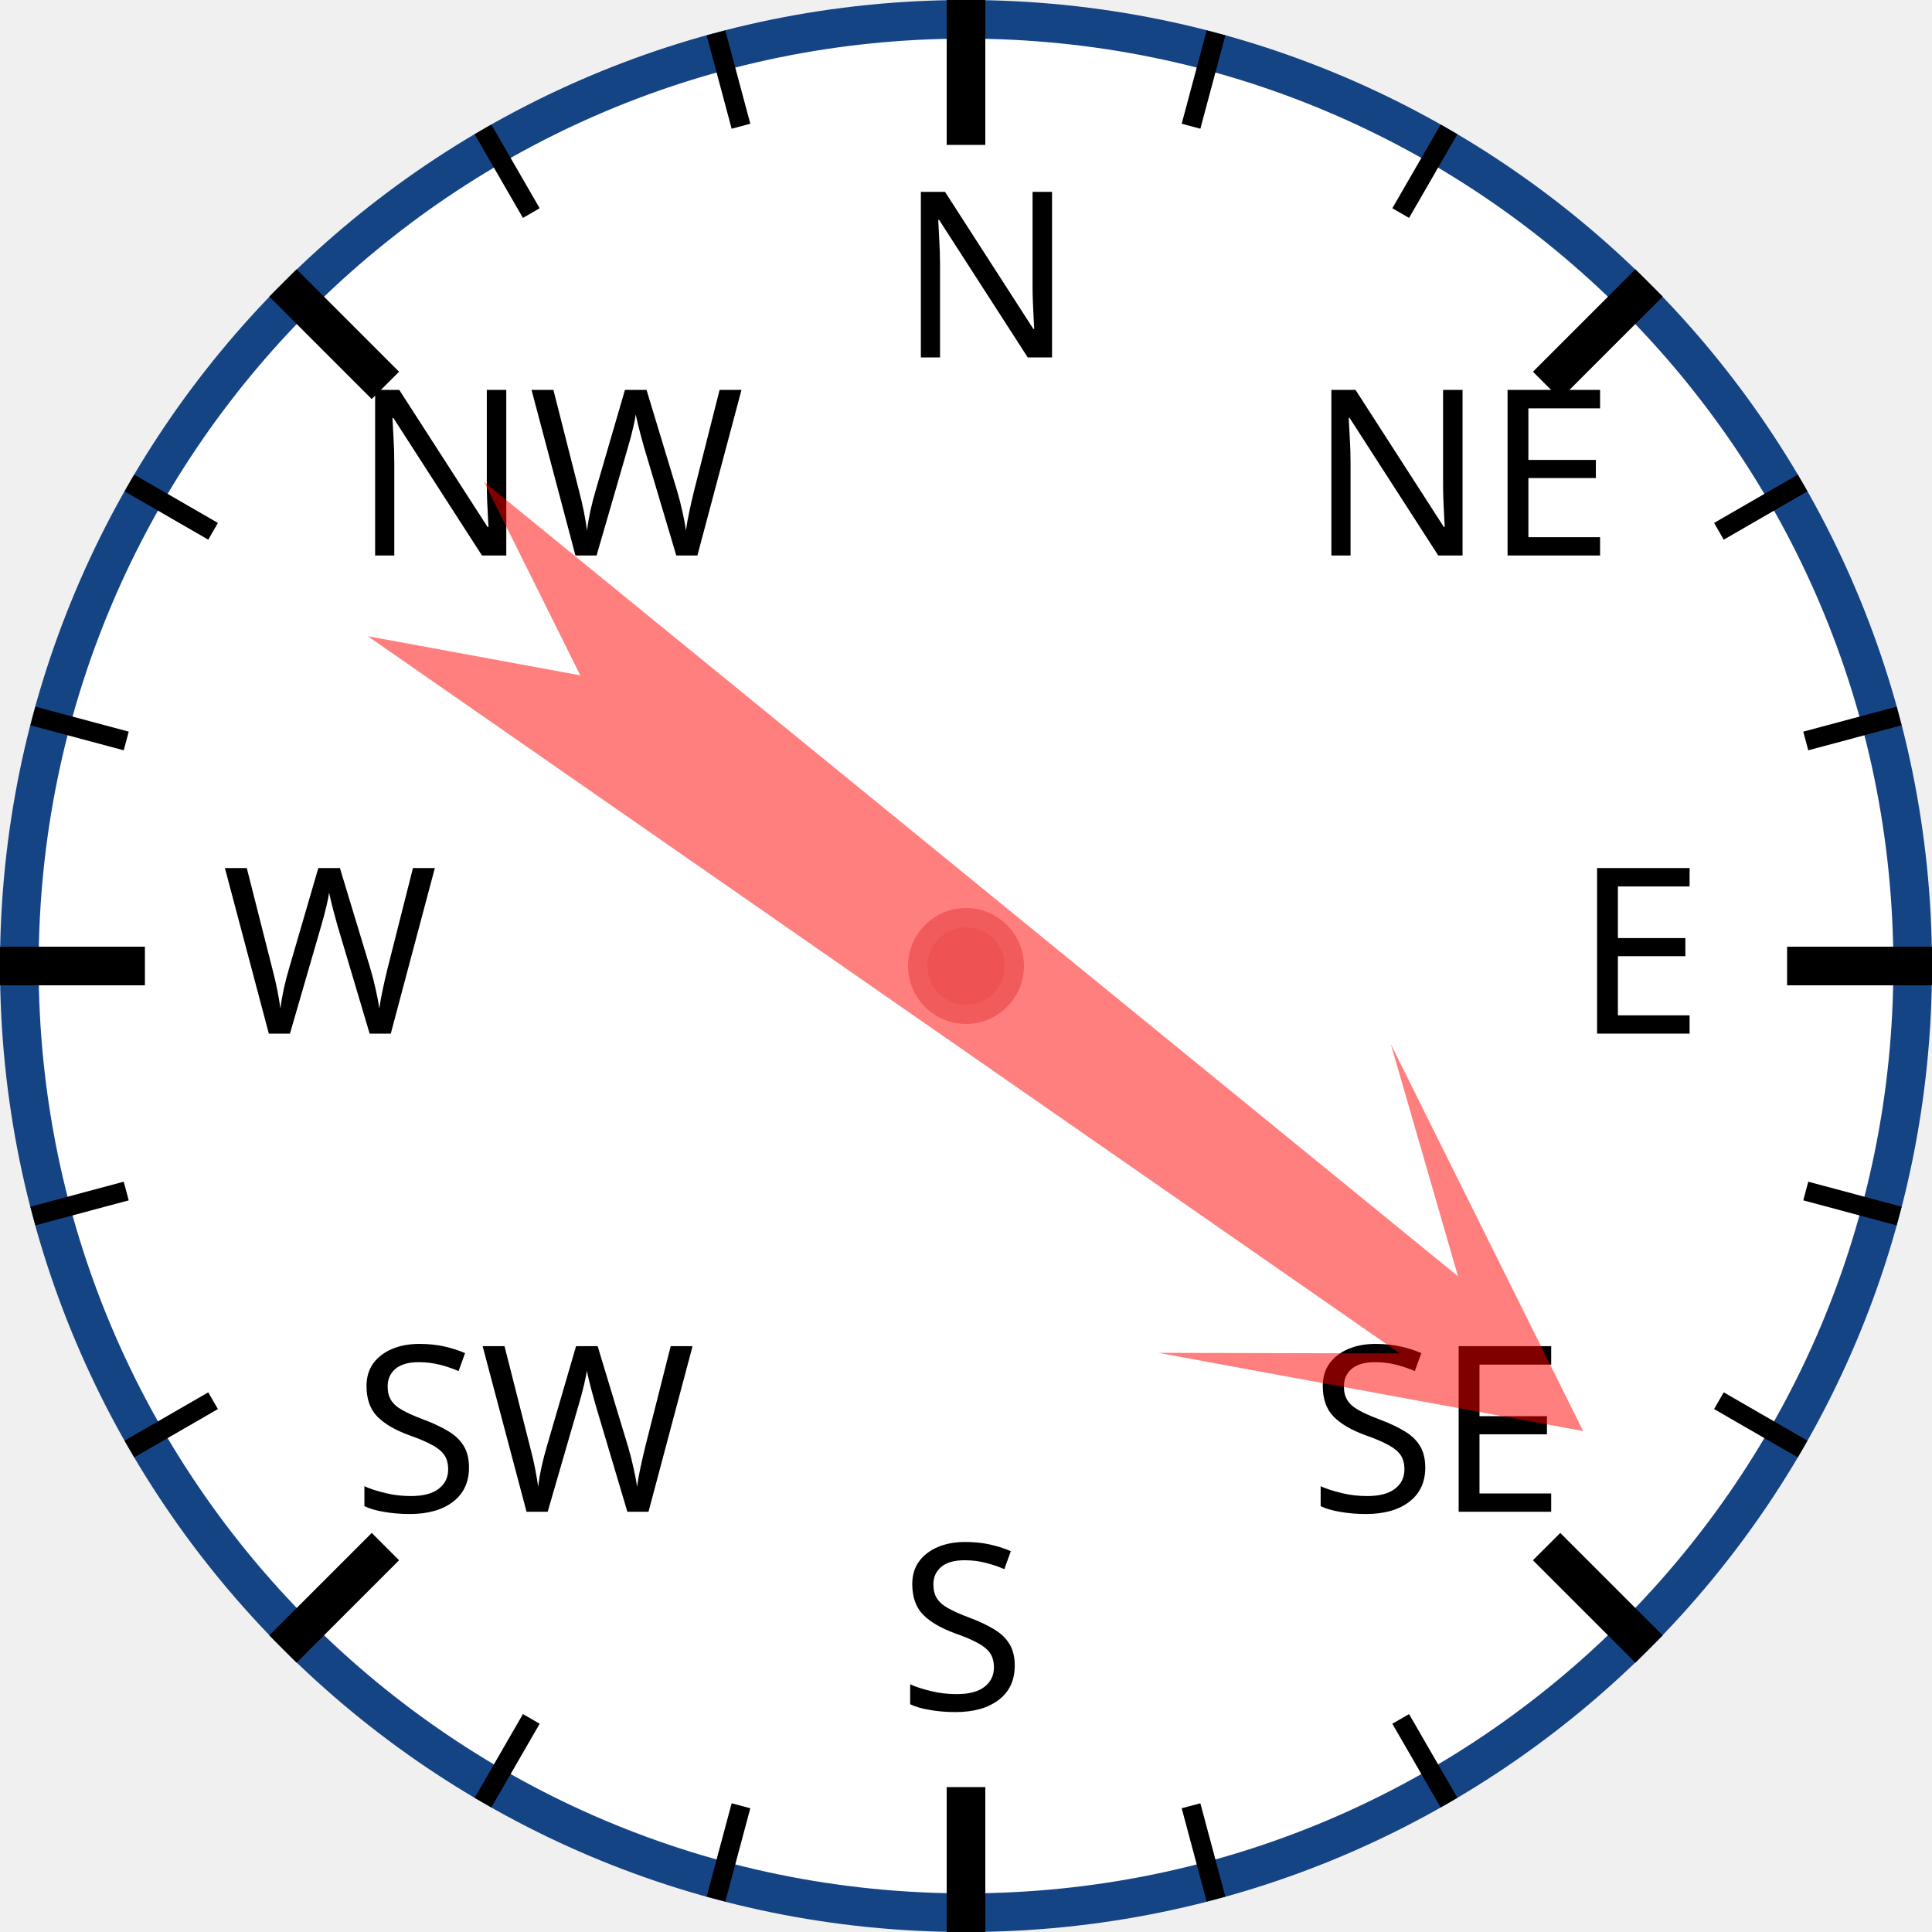
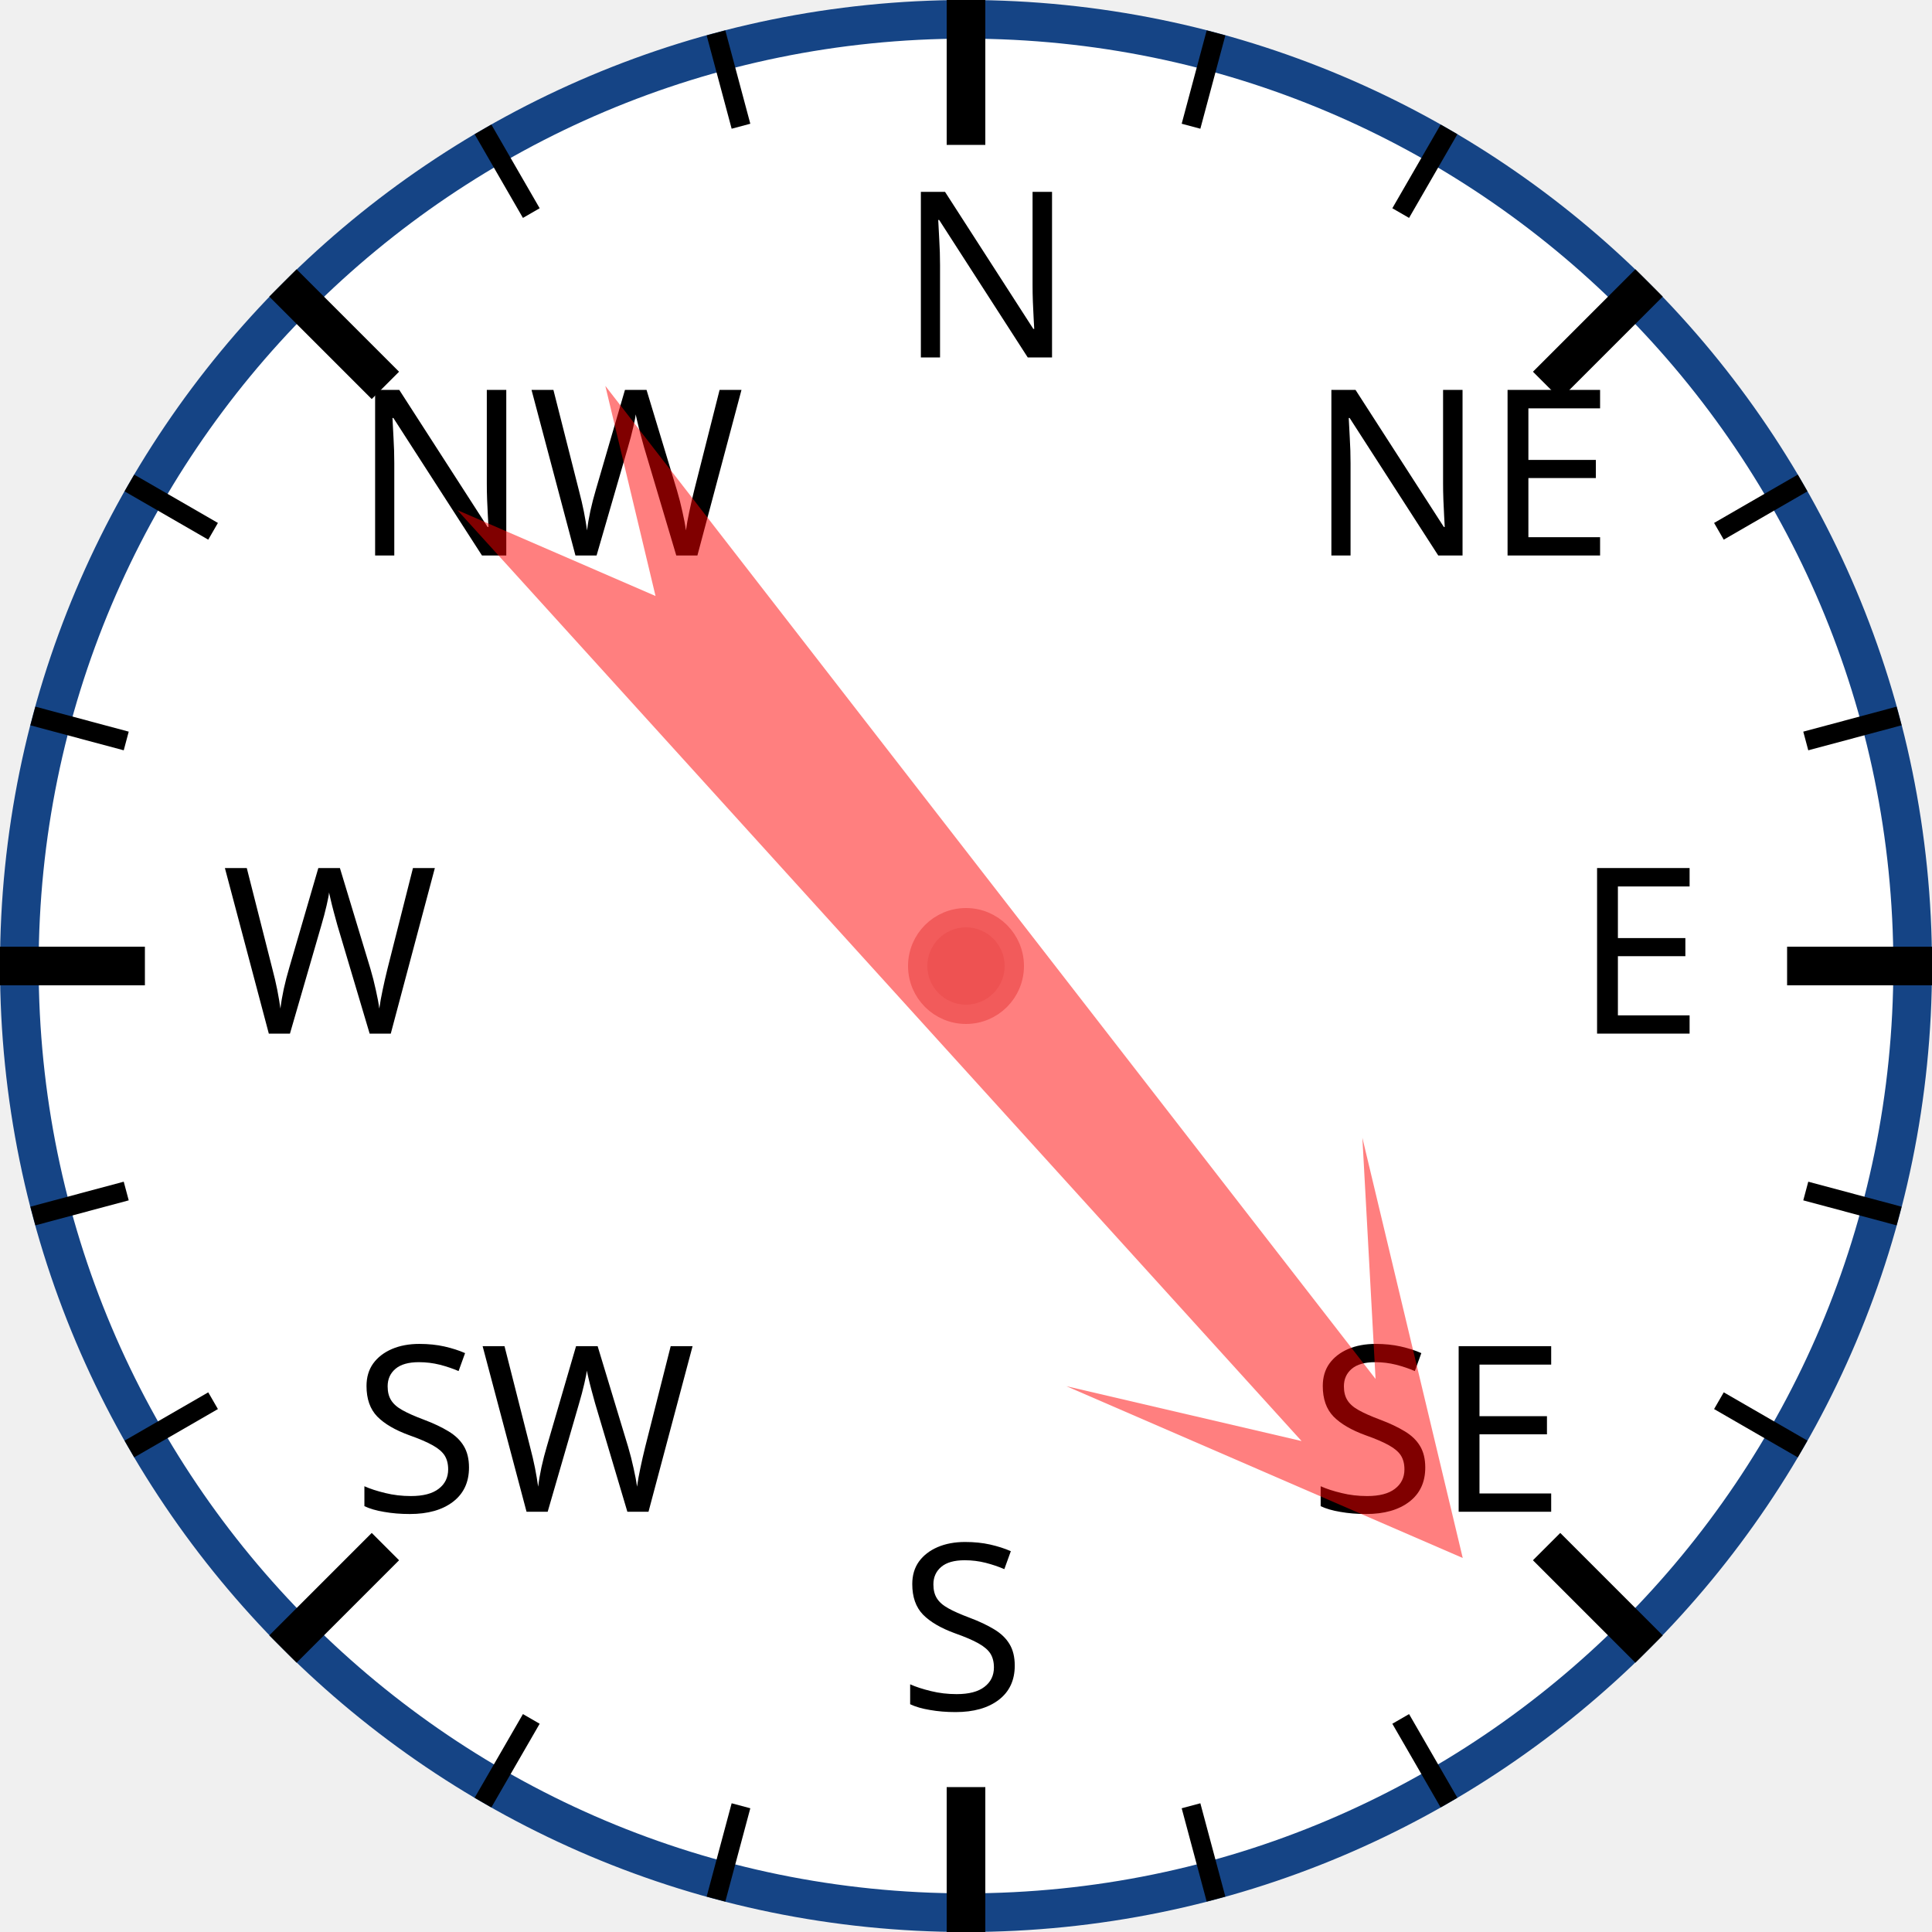
<svg xmlns="http://www.w3.org/2000/svg" width="120px" height="120px" viewBox="0 0 200 200">
  <circle cx="100" cy="100" r="98" style="fill: white; stroke: #154485; stroke-width: 4;" />
  <text x="93.0" y="37.0" style="font-family: sans-serif; font-size: 18pt;">N</text>
  <line x1="100.0" y1="0.0" x2="100.0" y2="15.0" style="stroke: black; stroke-width: 4;" />
  <line x1="74.118" y1="3.407" x2="76.706" y2="13.067" style="stroke: black; stroke-width: 2;" />
  <line x1="50" y1="13.397" x2="55" y2="22.058" style="stroke: black; stroke-width: 2;" />
  <text x="36.503" y="57.503" style="font-family: sans-serif; font-size: 18pt;">NW</text>
  <line x1="29.289" y1="29.289" x2="39.896" y2="39.896" style="stroke: black; stroke-width: 4;" />
  <line x1="13.397" y1="50" x2="22.058" y2="55" style="stroke: black; stroke-width: 2;" />
  <line x1="3.407" y1="74.118" x2="13.067" y2="76.706" style="stroke: black; stroke-width: 2;" />
  <text x="23.0" y="107.0" style="font-family: sans-serif; font-size: 18pt;">W</text>
  <line x1="0.0" y1="100.0" x2="15.0" y2="100.0" style="stroke: black; stroke-width: 4;" />
  <line x1="3.407" y1="125.882" x2="13.067" y2="123.294" style="stroke: black; stroke-width: 2;" />
  <line x1="13.397" y1="150" x2="22.058" y2="145" style="stroke: black; stroke-width: 2;" />
  <text x="36.503" y="156.497" style="font-family: sans-serif; font-size: 18pt;">SW</text>
  <line x1="29.289" y1="170.711" x2="39.896" y2="160.104" style="stroke: black; stroke-width: 4;" />
  <line x1="50" y1="186.603" x2="55" y2="177.942" style="stroke: black; stroke-width: 2;" />
  <line x1="74.118" y1="196.593" x2="76.706" y2="186.933" style="stroke: black; stroke-width: 2;" />
  <text x="93" y="177.0" style="font-family: sans-serif; font-size: 18pt;">S</text>
  <line x1="100" y1="200.0" x2="100" y2="185.0" style="stroke: black; stroke-width: 4;" />
  <line x1="125.882" y1="196.593" x2="123.294" y2="186.933" style="stroke: black; stroke-width: 2;" />
  <line x1="150.0" y1="186.603" x2="145.0" y2="177.942" style="stroke: black; stroke-width: 2;" />
  <text x="135.497" y="156.497" style="font-family: sans-serif; font-size: 18pt;">SE</text>
  <line x1="170.711" y1="170.711" x2="160.104" y2="160.104" style="stroke: black; stroke-width: 4;" />
  <line x1="186.603" y1="150" x2="177.942" y2="145" style="stroke: black; stroke-width: 2;" />
  <line x1="196.593" y1="125.882" x2="186.933" y2="123.294" style="stroke: black; stroke-width: 2;" />
  <text x="163.0" y="107" style="font-family: sans-serif; font-size: 18pt;">E</text>
  <line x1="200.0" y1="100" x2="185.0" y2="100" style="stroke: black; stroke-width: 4;" />
  <line x1="196.593" y1="74.118" x2="186.933" y2="76.706" style="stroke: black; stroke-width: 2;" />
  <line x1="186.603" y1="50" x2="177.942" y2="55" style="stroke: black; stroke-width: 2;" />
  <text x="135.497" y="57.503" style="font-family: sans-serif; font-size: 18pt;">NE</text>
  <line x1="170.711" y1="29.289" x2="160.104" y2="39.896" style="stroke: black; stroke-width: 4;" />
  <line x1="150" y1="13.397" x2="145" y2="22.058" style="stroke: black; stroke-width: 2;" />
  <line x1="125.882" y1="3.407" x2="123.294" y2="13.067" style="stroke: black; stroke-width: 2;" />
-   <polygon points="100 20 120 60 105 40 110 170 100 150 90 170 95 40 80 60" style="fill: red; fill-opacity: 0.5;" transform="rotate(127,100,100)" />
+   <polygon points="100 20 120 60 105 40 110 170 100 150 90 170 95 40 80 60" style="fill: red; fill-opacity: 0.5;" transform="rotate(140,100,100)" />
  <circle cx="100" cy="100" r="5" style="fill: #EE5252; stroke: #F25B5B; stroke-width: 2;" />
</svg>
